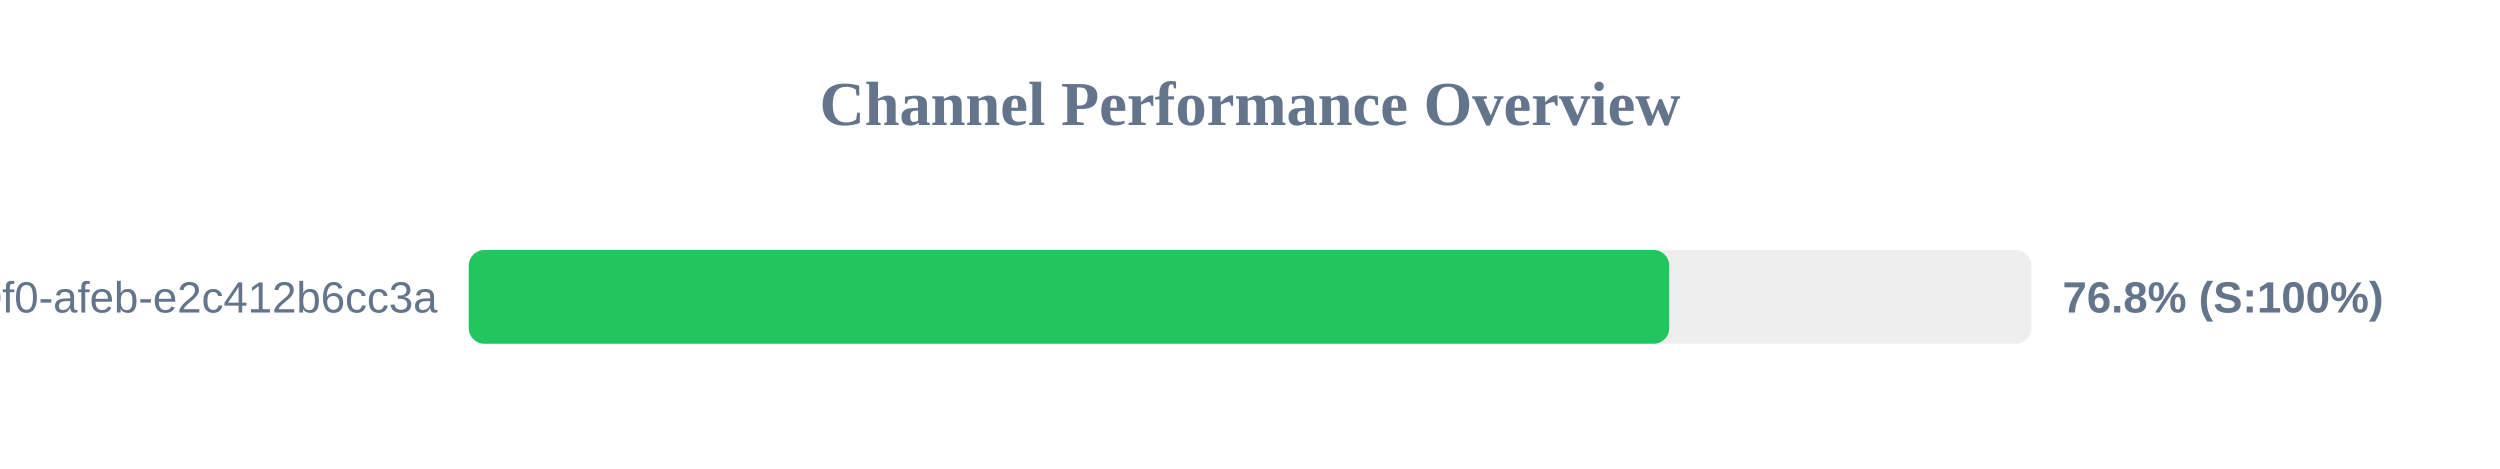
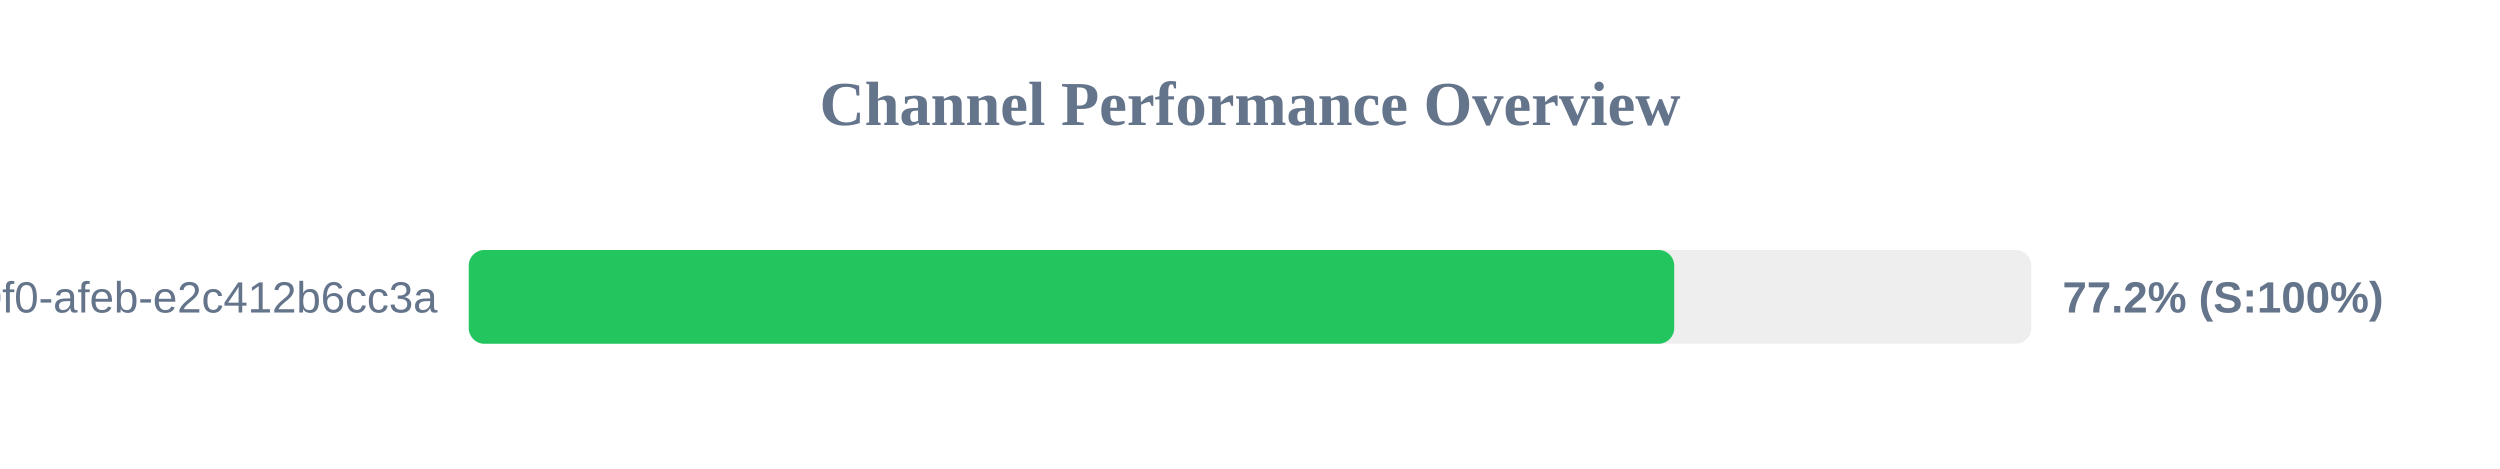
<svg xmlns="http://www.w3.org/2000/svg" width="800" height="150" version="1.1">
  <style>
        .row { font: 14px Arial; fill: #64748b; }
        .score { font: bold 14px Arial; fill: #64748b; }
    </style>
  <text x="400" y="40" text-anchor="middle" font-size="20px" font-weight="bold" fill="#64748b">Channel Performance Overview</text>
  <rect x="150" y="80" width="500" height="30" fill="#eee" rx="5" />
-   <rect x="150" y="80" width="384.15" height="30" fill="#22c55e" rx="5" />
+   <rect x="150" y="80" width="385.75" height="30" fill="#22c55e" rx="5" />
  <text x="140" y="100" text-anchor="end" class="row">?uuid=c6e02cd8-ce11-40f0-afeb-e2c412b6cc3a</text>
-   <text x="660" y="100" text-anchor="start" class="score">76.8% (S:100%)</text>
+   <text x="660" y="100" text-anchor="start" class="score">77.2% (S:100%)</text>
</svg>
